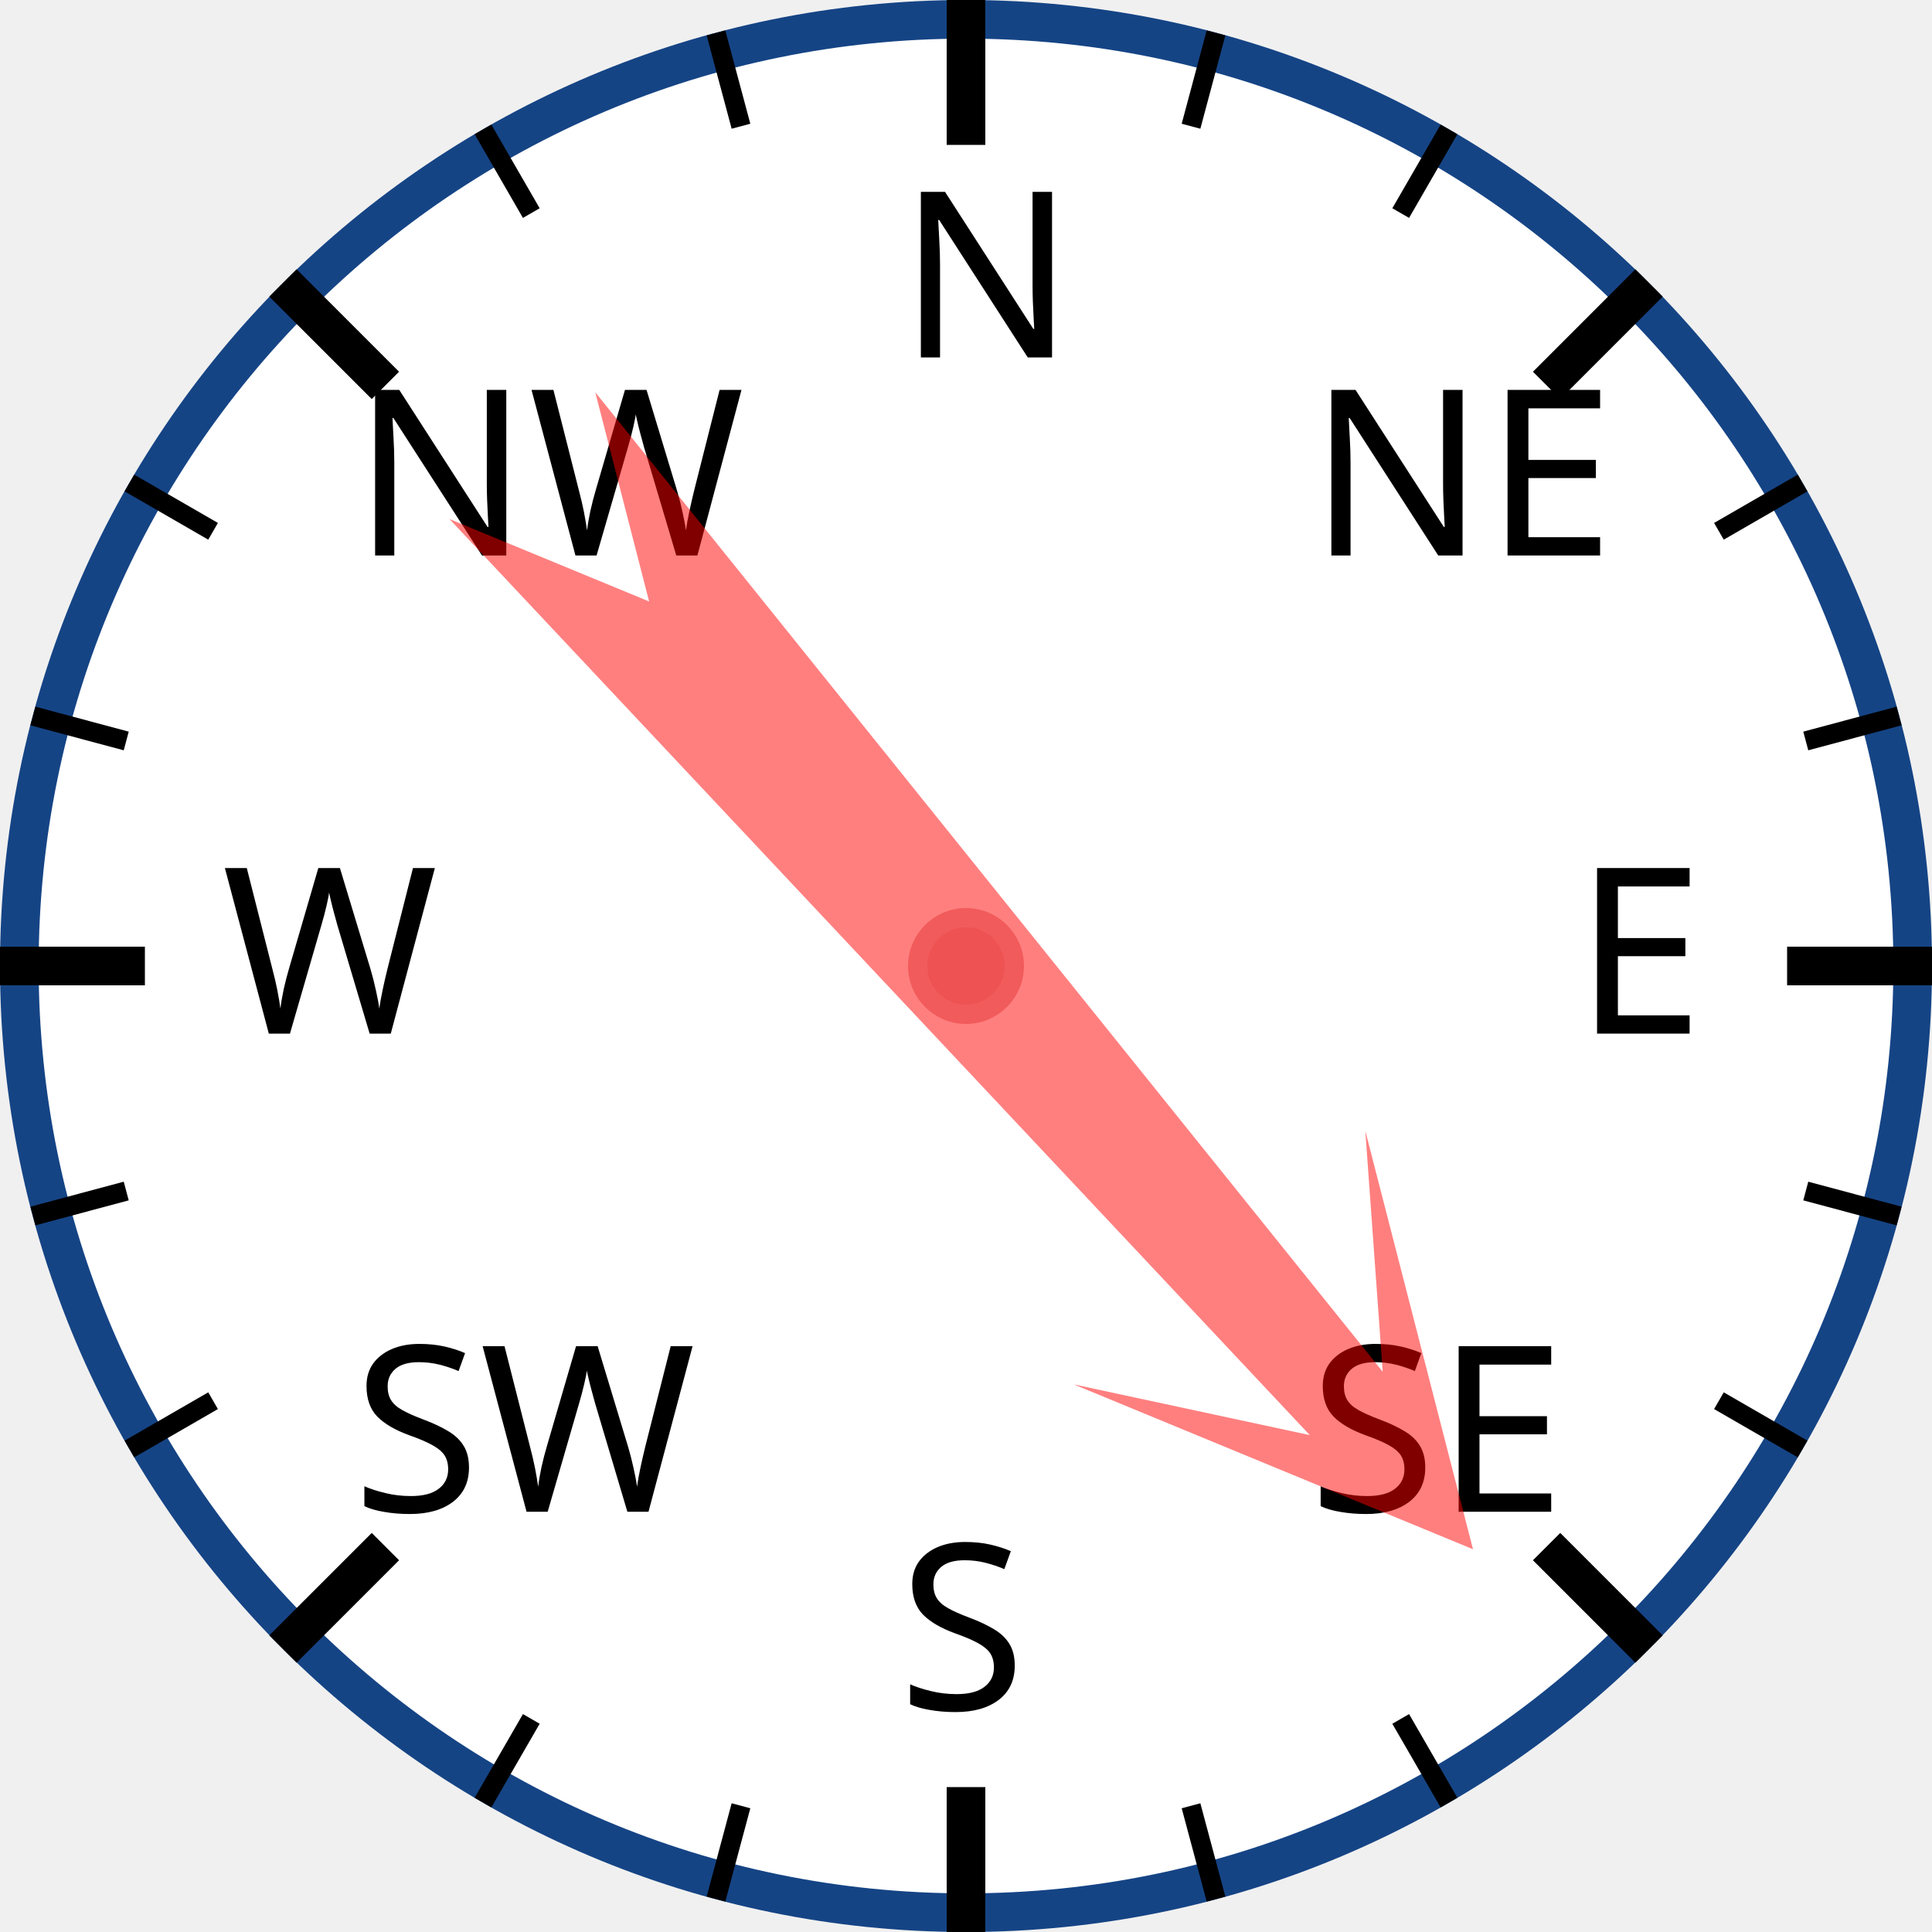
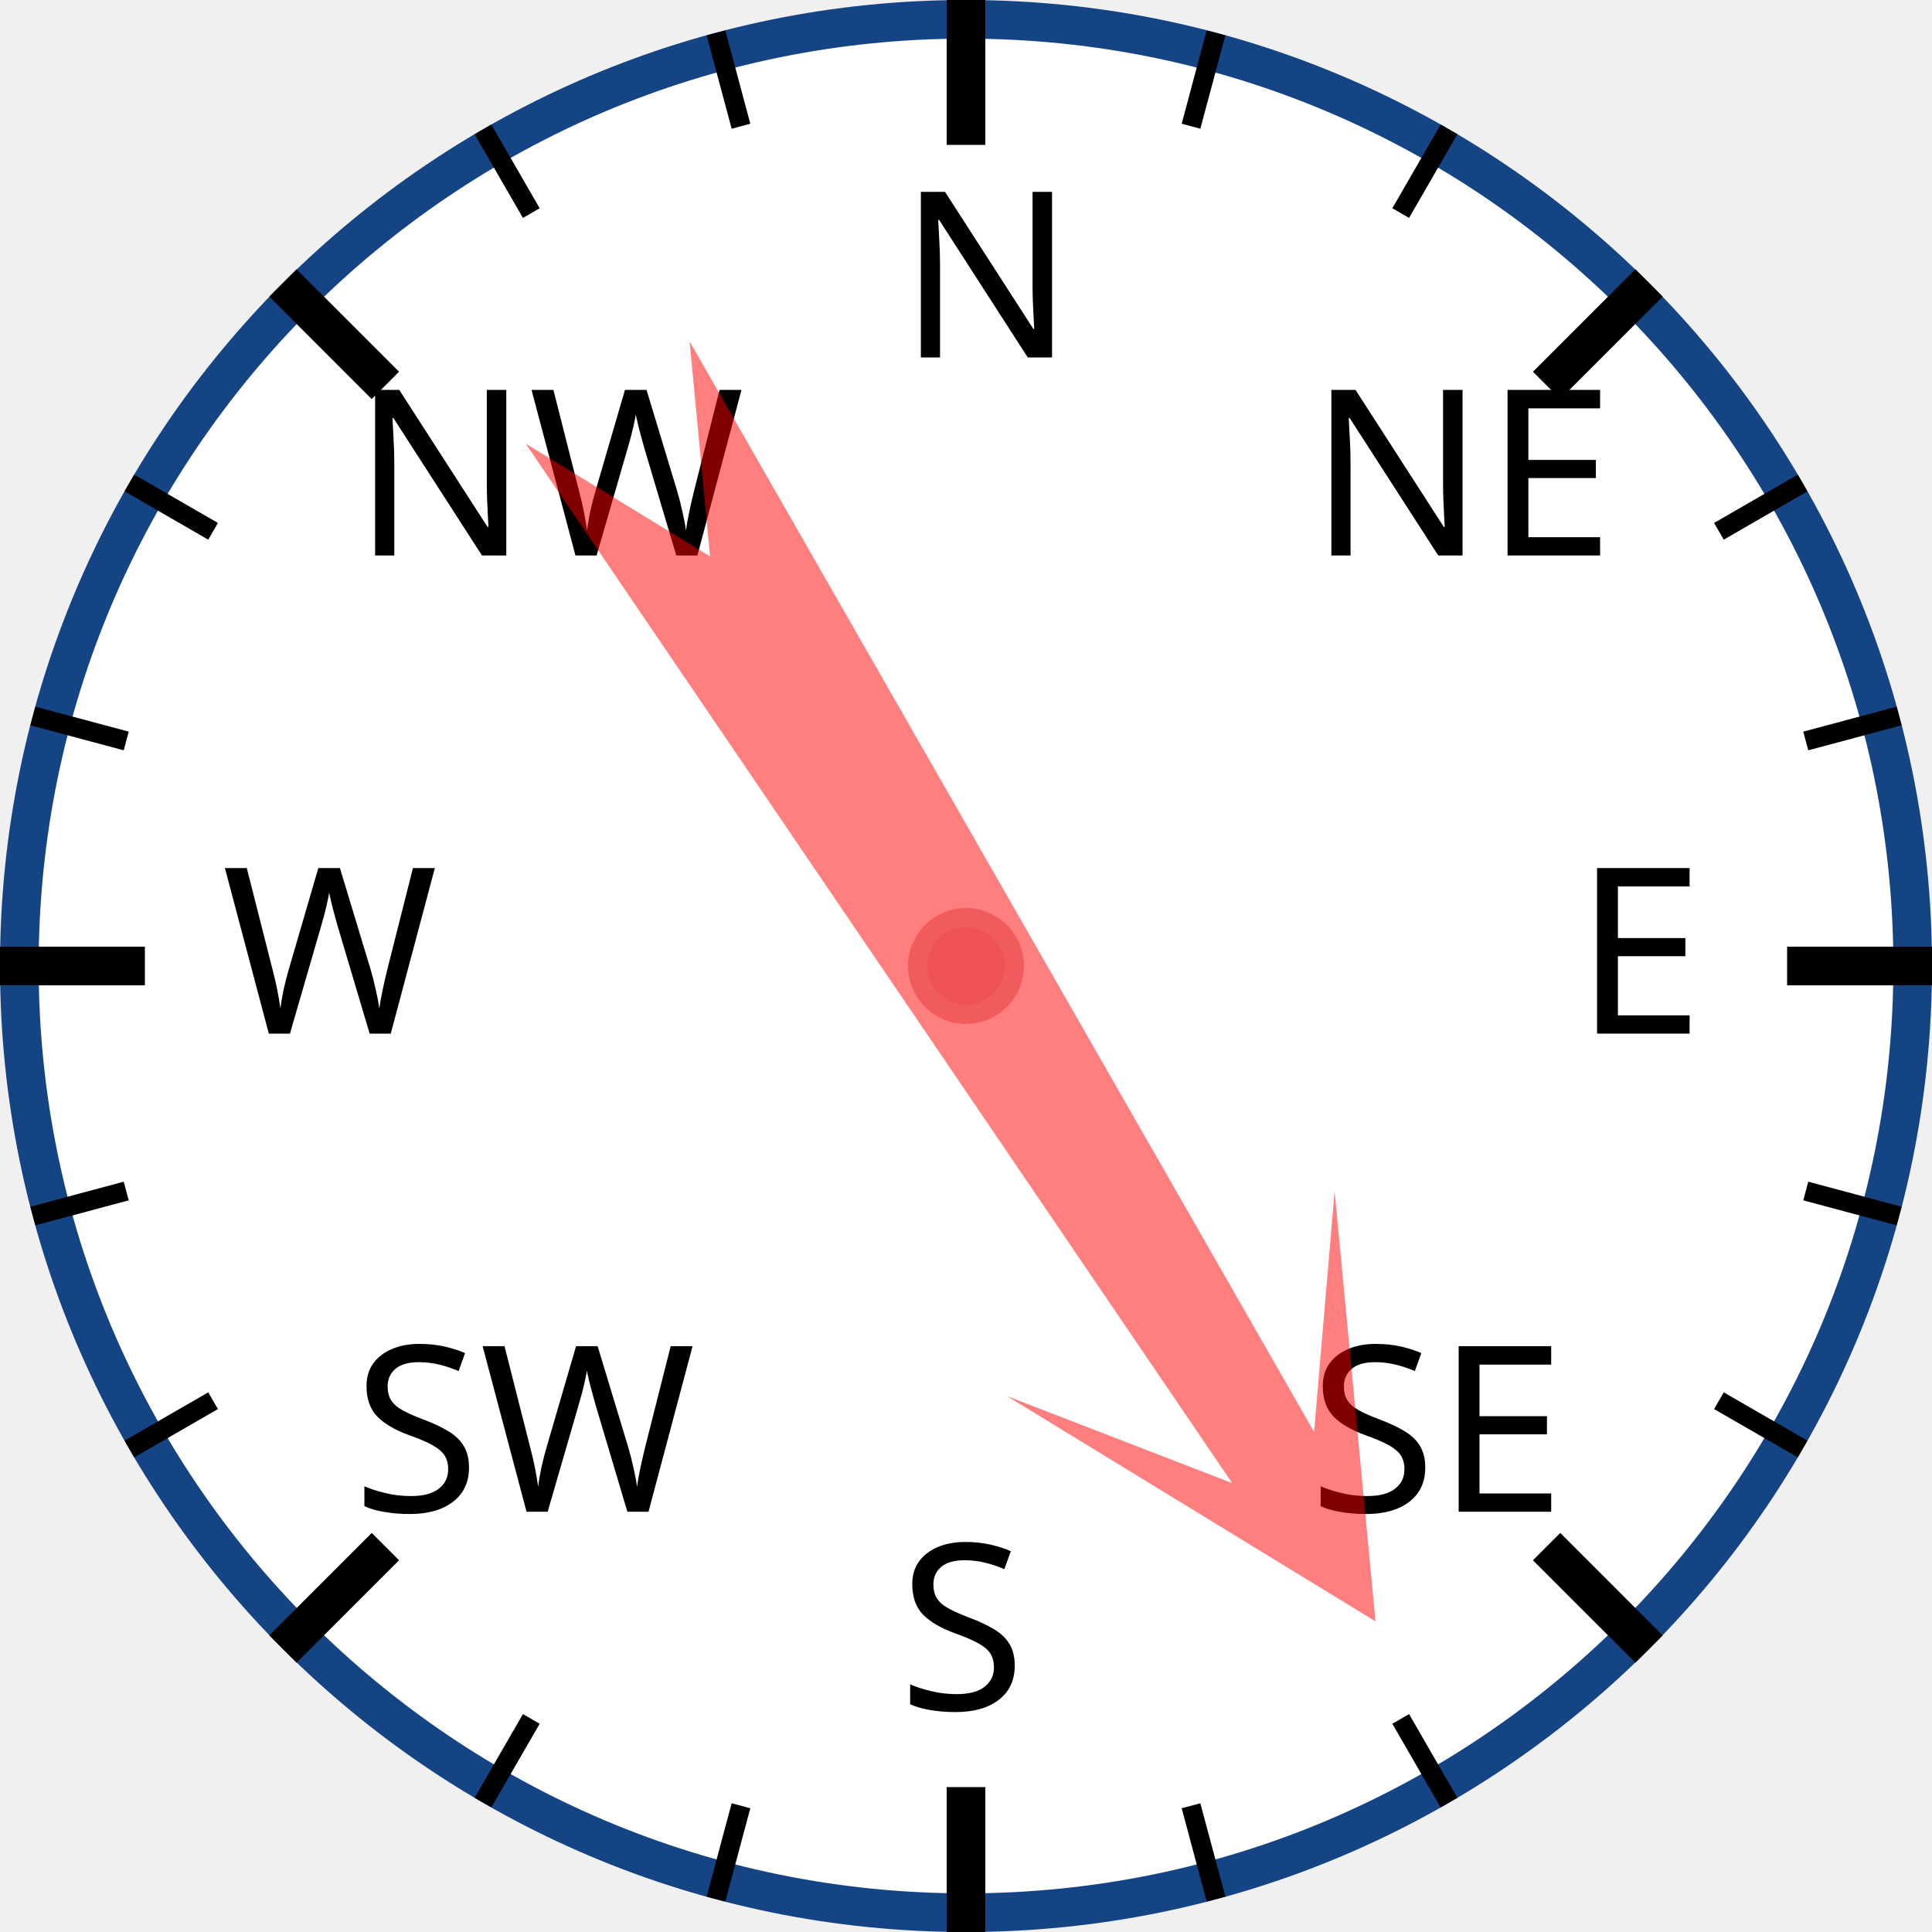
<svg xmlns="http://www.w3.org/2000/svg" width="120px" height="120px" viewBox="0 0 200 200">
  <circle cx="100" cy="100" r="98" style="fill: white; stroke: #154485; stroke-width: 4;" />
  <text x="93.0" y="37.0" style="font-family: sans-serif; font-size: 18pt;">N</text>
  <line x1="100.0" y1="0.0" x2="100.0" y2="15.0" style="stroke: black; stroke-width: 4;" />
  <line x1="74.118" y1="3.407" x2="76.706" y2="13.067" style="stroke: black; stroke-width: 2;" />
  <line x1="50" y1="13.397" x2="55" y2="22.058" style="stroke: black; stroke-width: 2;" />
  <text x="36.503" y="57.503" style="font-family: sans-serif; font-size: 18pt;">NW</text>
  <line x1="29.289" y1="29.289" x2="39.896" y2="39.896" style="stroke: black; stroke-width: 4;" />
  <line x1="13.397" y1="50" x2="22.058" y2="55" style="stroke: black; stroke-width: 2;" />
  <line x1="3.407" y1="74.118" x2="13.067" y2="76.706" style="stroke: black; stroke-width: 2;" />
  <text x="23.0" y="107.0" style="font-family: sans-serif; font-size: 18pt;">W</text>
  <line x1="0.0" y1="100.0" x2="15.0" y2="100.0" style="stroke: black; stroke-width: 4;" />
  <line x1="3.407" y1="125.882" x2="13.067" y2="123.294" style="stroke: black; stroke-width: 2;" />
  <line x1="13.397" y1="150" x2="22.058" y2="145" style="stroke: black; stroke-width: 2;" />
  <text x="36.503" y="156.497" style="font-family: sans-serif; font-size: 18pt;">SW</text>
  <line x1="29.289" y1="170.711" x2="39.896" y2="160.104" style="stroke: black; stroke-width: 4;" />
  <line x1="50" y1="186.603" x2="55" y2="177.942" style="stroke: black; stroke-width: 2;" />
  <line x1="74.118" y1="196.593" x2="76.706" y2="186.933" style="stroke: black; stroke-width: 2;" />
  <text x="93" y="177.0" style="font-family: sans-serif; font-size: 18pt;">S</text>
  <line x1="100" y1="200.0" x2="100" y2="185.0" style="stroke: black; stroke-width: 4;" />
  <line x1="125.882" y1="196.593" x2="123.294" y2="186.933" style="stroke: black; stroke-width: 2;" />
  <line x1="150.0" y1="186.603" x2="145.0" y2="177.942" style="stroke: black; stroke-width: 2;" />
  <text x="135.497" y="156.497" style="font-family: sans-serif; font-size: 18pt;">SE</text>
  <line x1="170.711" y1="170.711" x2="160.104" y2="160.104" style="stroke: black; stroke-width: 4;" />
  <line x1="186.603" y1="150" x2="177.942" y2="145" style="stroke: black; stroke-width: 2;" />
  <line x1="196.593" y1="125.882" x2="186.933" y2="123.294" style="stroke: black; stroke-width: 2;" />
  <text x="163.0" y="107" style="font-family: sans-serif; font-size: 18pt;">E</text>
  <line x1="200.0" y1="100" x2="185.0" y2="100" style="stroke: black; stroke-width: 4;" />
  <line x1="196.593" y1="74.118" x2="186.933" y2="76.706" style="stroke: black; stroke-width: 2;" />
  <line x1="186.603" y1="50" x2="177.942" y2="55" style="stroke: black; stroke-width: 2;" />
  <text x="135.497" y="57.503" style="font-family: sans-serif; font-size: 18pt;">NE</text>
  <line x1="170.711" y1="29.289" x2="160.104" y2="39.896" style="stroke: black; stroke-width: 4;" />
  <line x1="150" y1="13.397" x2="145" y2="22.058" style="stroke: black; stroke-width: 2;" />
  <line x1="125.882" y1="3.407" x2="123.294" y2="13.067" style="stroke: black; stroke-width: 2;" />
-   <polygon points="100 20 120 60 105 40 110 170 100 150 90 170 95 40 80 60" style="fill: red; fill-opacity: 0.5;" transform="rotate(139,100,100)" />
+   <polygon points="100 20 120 60 105 40 110 170 100 150 90 170 95 40 80 60" style="fill: red; fill-opacity: 0.5;" transform="rotate(148,100,100)" />
  <circle cx="100" cy="100" r="5" style="fill: #EE5252; stroke: #F25B5B; stroke-width: 2;" />
</svg>
